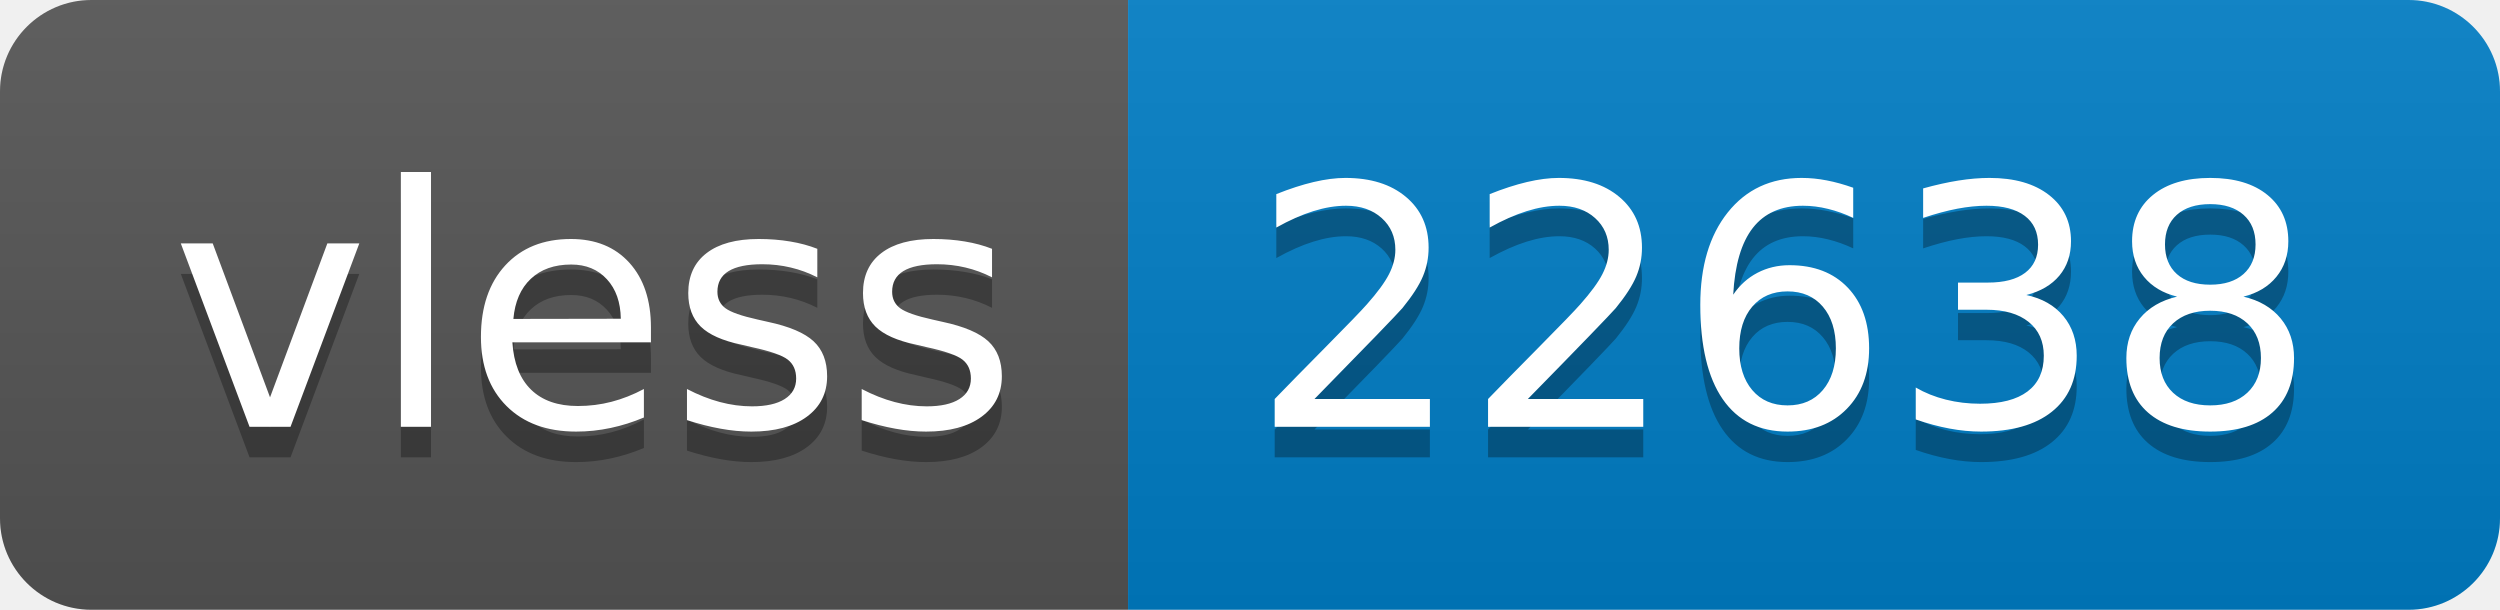
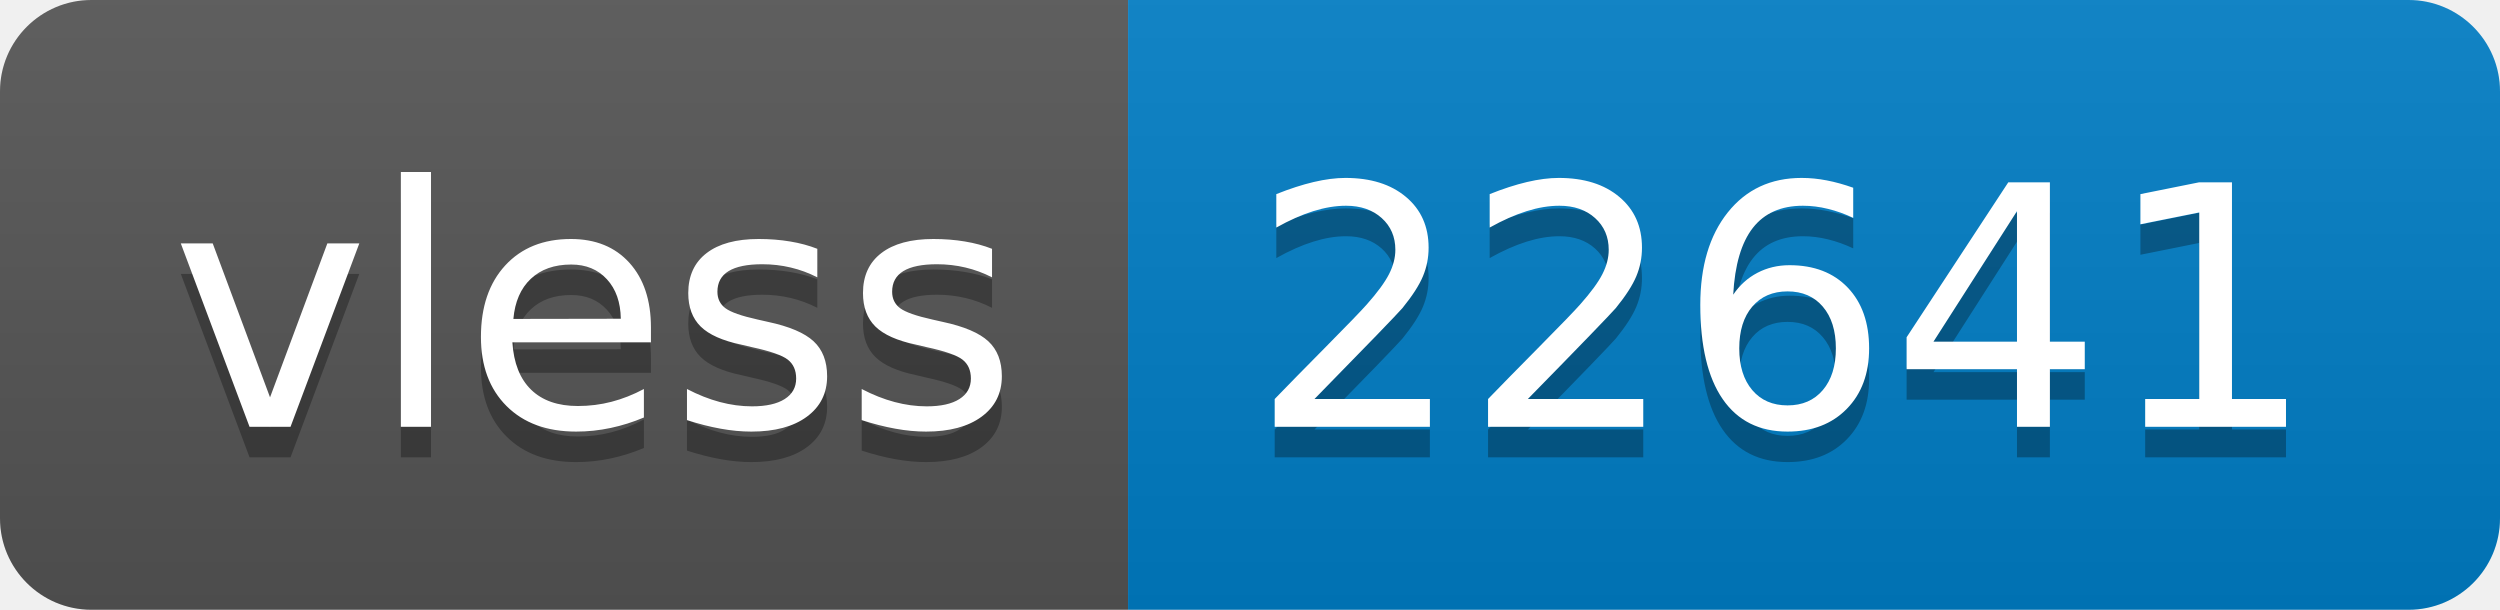
- <svg xmlns="http://www.w3.org/2000/svg" width="82" height="20" role="img" aria-label="vless: 22638">
+ <svg xmlns="http://www.w3.org/2000/svg" width="82" height="20" role="img" aria-label="vless: 22641">
  <linearGradient id="s" x2="0" y2="100%">
    <stop offset="0" stop-color="#bbb" stop-opacity=".1" />
    <stop offset="1" stop-opacity=".1" />
  </linearGradient>
  <clipPath id="r">
    <rect width="82" height="20" rx="3" fill="#fff" />
  </clipPath>
  <g clip-path="url(#r)">
    <rect width="37" height="20" fill="#555" />
    <rect x="37" width="45" height="20" fill="#007ec6" />
    <rect width="82" height="20" fill="url(#s)" />
  </g>
  <g fill="#fff" text-anchor="middle" font-family="Verdana,Geneva,DejaVu Sans,sans-serif" text-rendering="geometricPrecision" font-size="110">
    <text aria-hidden="true" x="195" y="150" fill="#010101" fill-opacity=".3" transform="scale(.1)" textLength="270">vless</text>
    <text x="195" y="140" transform="scale(.1)" fill="#fff" textLength="270">vless</text>
-     <text aria-hidden="true" x="585" y="150" fill="#010101" fill-opacity=".3" transform="scale(.1)" textLength="350">22638</text>
-     <text x="585" y="140" transform="scale(.1)" fill="#fff" textLength="350">22638</text>
+     <text aria-hidden="true" x="585" y="150" fill="#010101" fill-opacity=".3" transform="scale(.1)" textLength="350">22641</text>
+     <text x="585" y="140" transform="scale(.1)" fill="#fff" textLength="350">22641</text>
  </g>
</svg>
